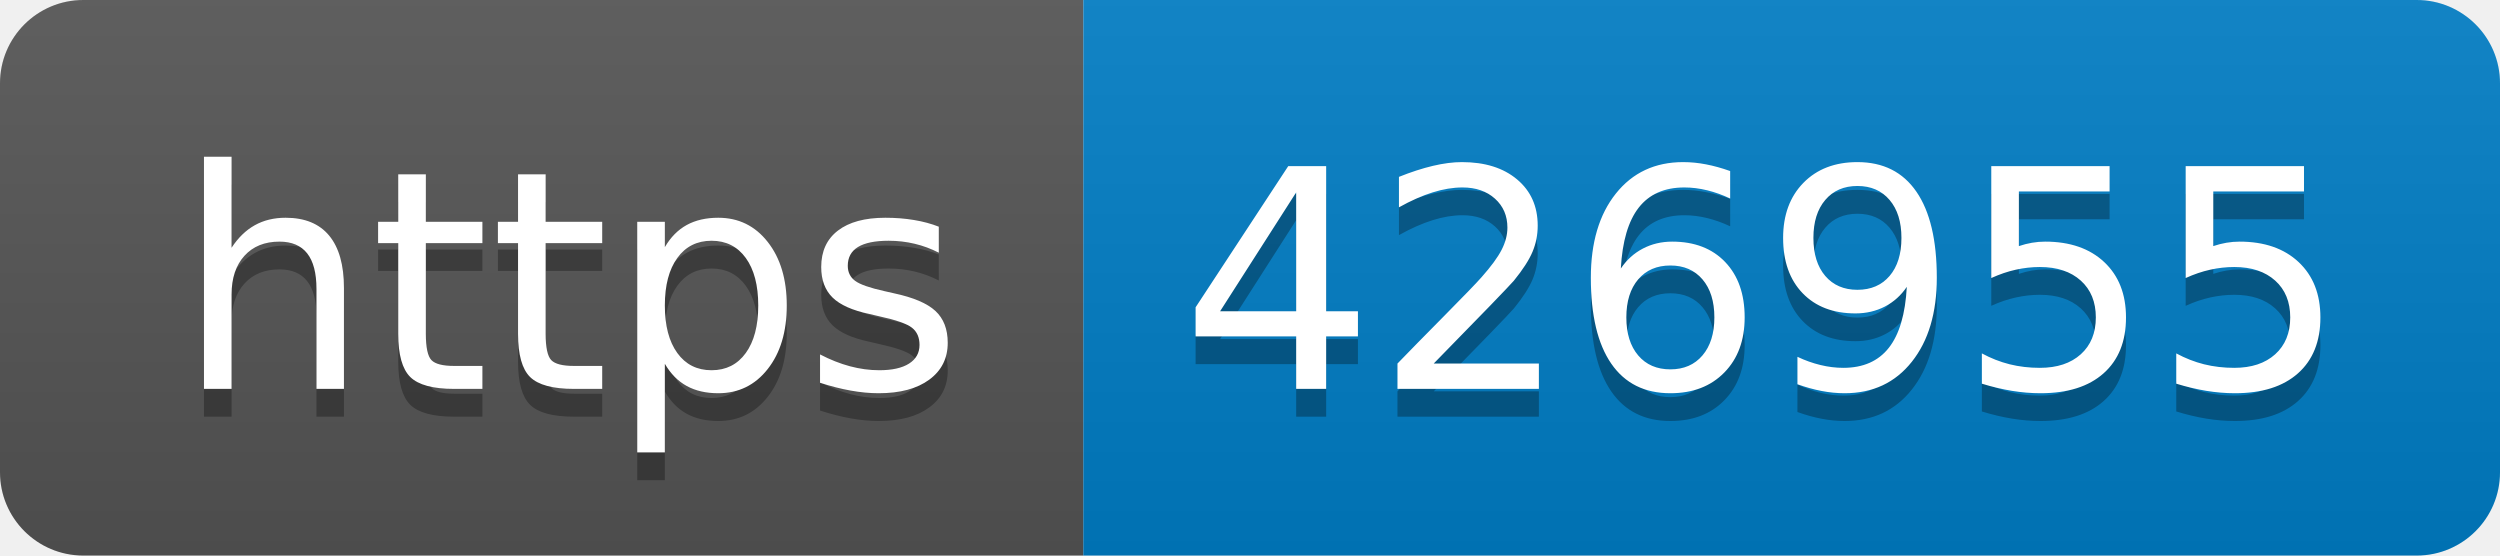
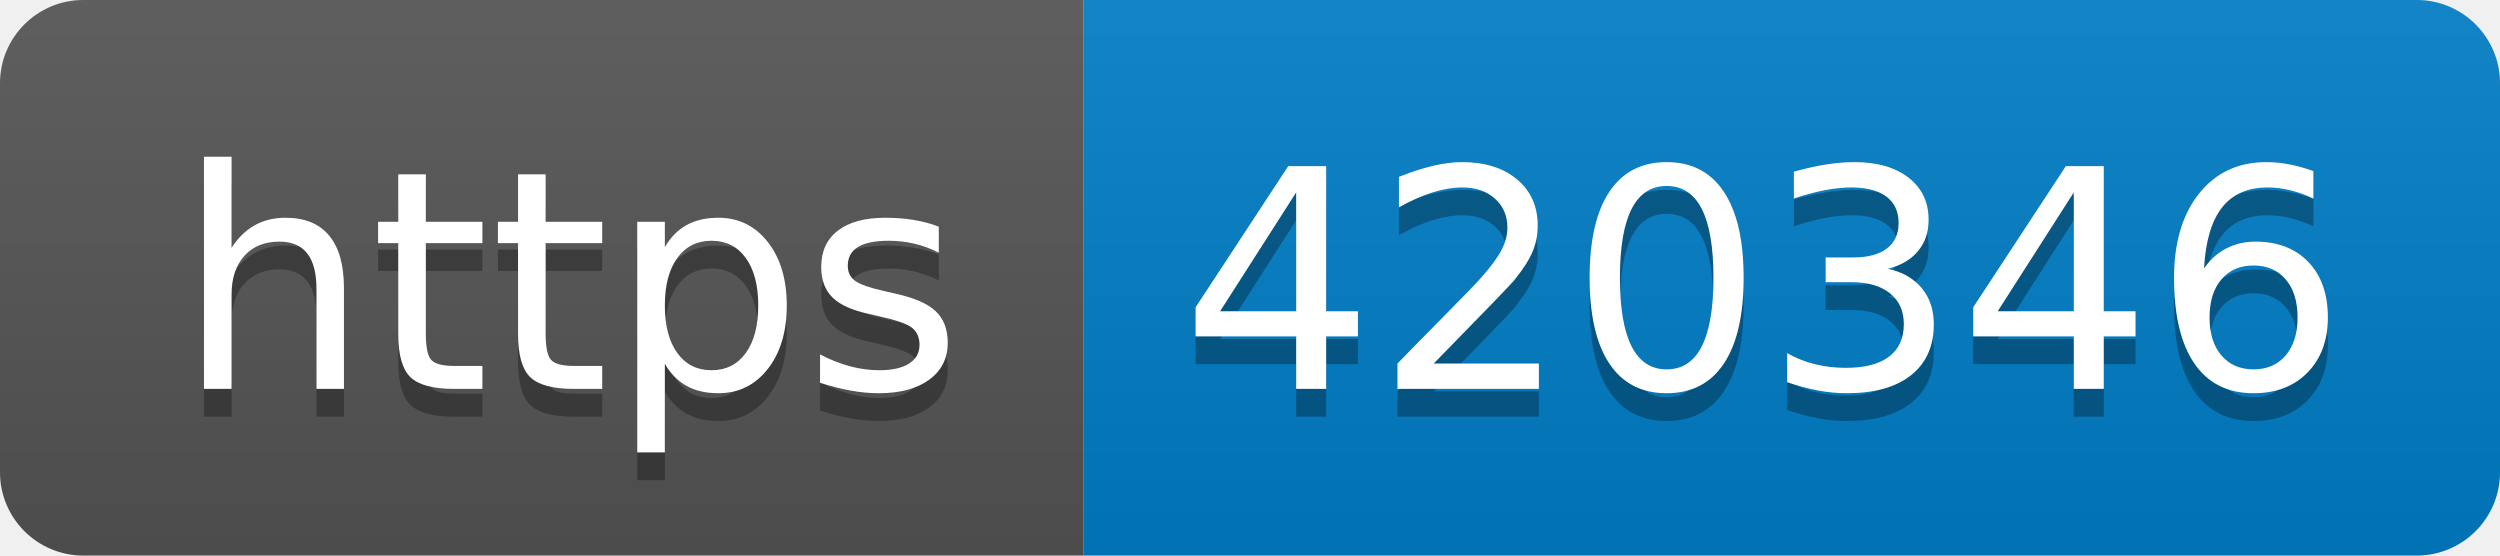
- <svg xmlns="http://www.w3.org/2000/svg" width="90" height="20" role="img" aria-label="https: 426955">
+ <svg xmlns="http://www.w3.org/2000/svg" width="90" height="20" role="img" aria-label="https: 420346">
  <linearGradient id="s" x2="0" y2="100%">
    <stop offset="0" stop-color="#bbb" stop-opacity=".1" />
    <stop offset="1" stop-opacity=".1" />
  </linearGradient>
  <clipPath id="r">
    <rect width="90" height="20" rx="3" fill="#fff" />
  </clipPath>
  <g clip-path="url(#r)">
    <rect width="39" height="20" fill="#555" />
    <rect x="39" width="51" height="20" fill="#007ec6" />
    <rect width="90" height="20" fill="url(#s)" />
  </g>
  <g fill="#fff" text-anchor="middle" font-family="Verdana,Geneva,DejaVu Sans,sans-serif" text-rendering="geometricPrecision" font-size="110">
    <text aria-hidden="true" x="205" y="150" fill="#010101" fill-opacity=".3" transform="scale(.1)" textLength="290">https</text>
    <text x="205" y="140" transform="scale(.1)" fill="#fff" textLength="290">https</text>
-     <text aria-hidden="true" x="635" y="150" fill="#010101" fill-opacity=".3" transform="scale(.1)" textLength="410">426955</text>
-     <text x="635" y="140" transform="scale(.1)" fill="#fff" textLength="410">426955</text>
+     <text aria-hidden="true" x="635" y="150" fill="#010101" fill-opacity=".3" transform="scale(.1)" textLength="410">420346</text>
+     <text x="635" y="140" transform="scale(.1)" fill="#fff" textLength="410">420346</text>
  </g>
</svg>
